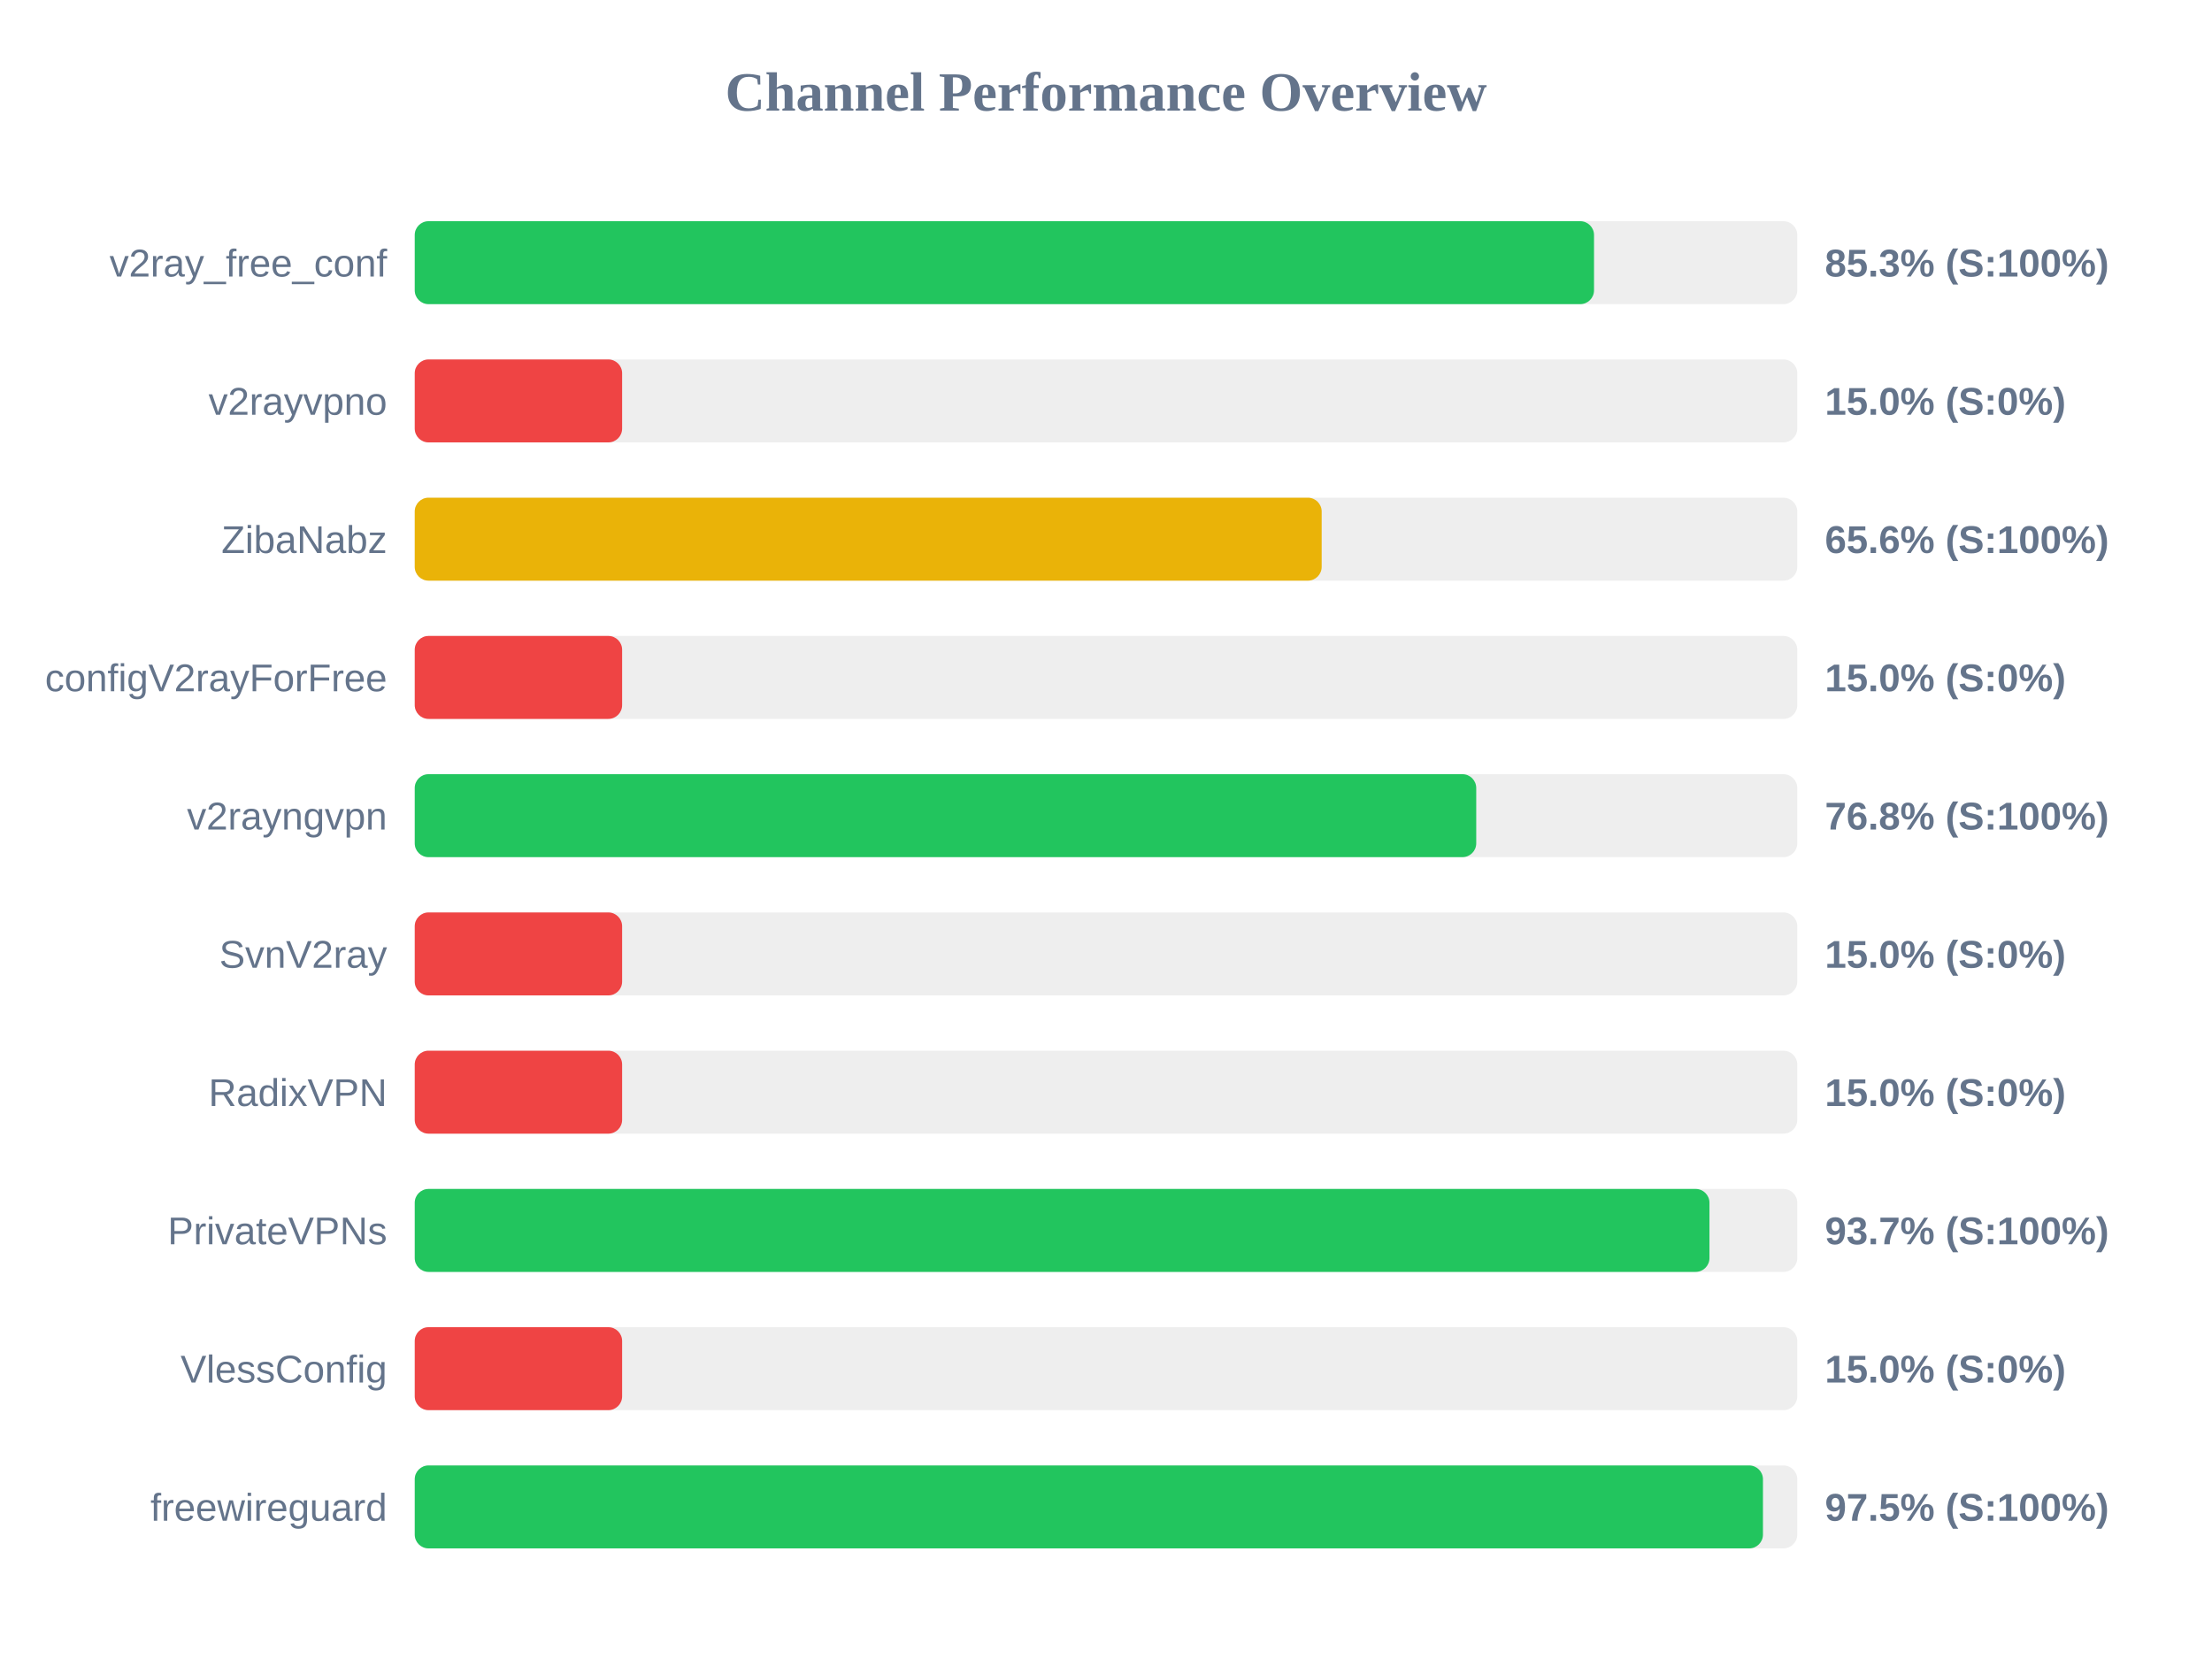
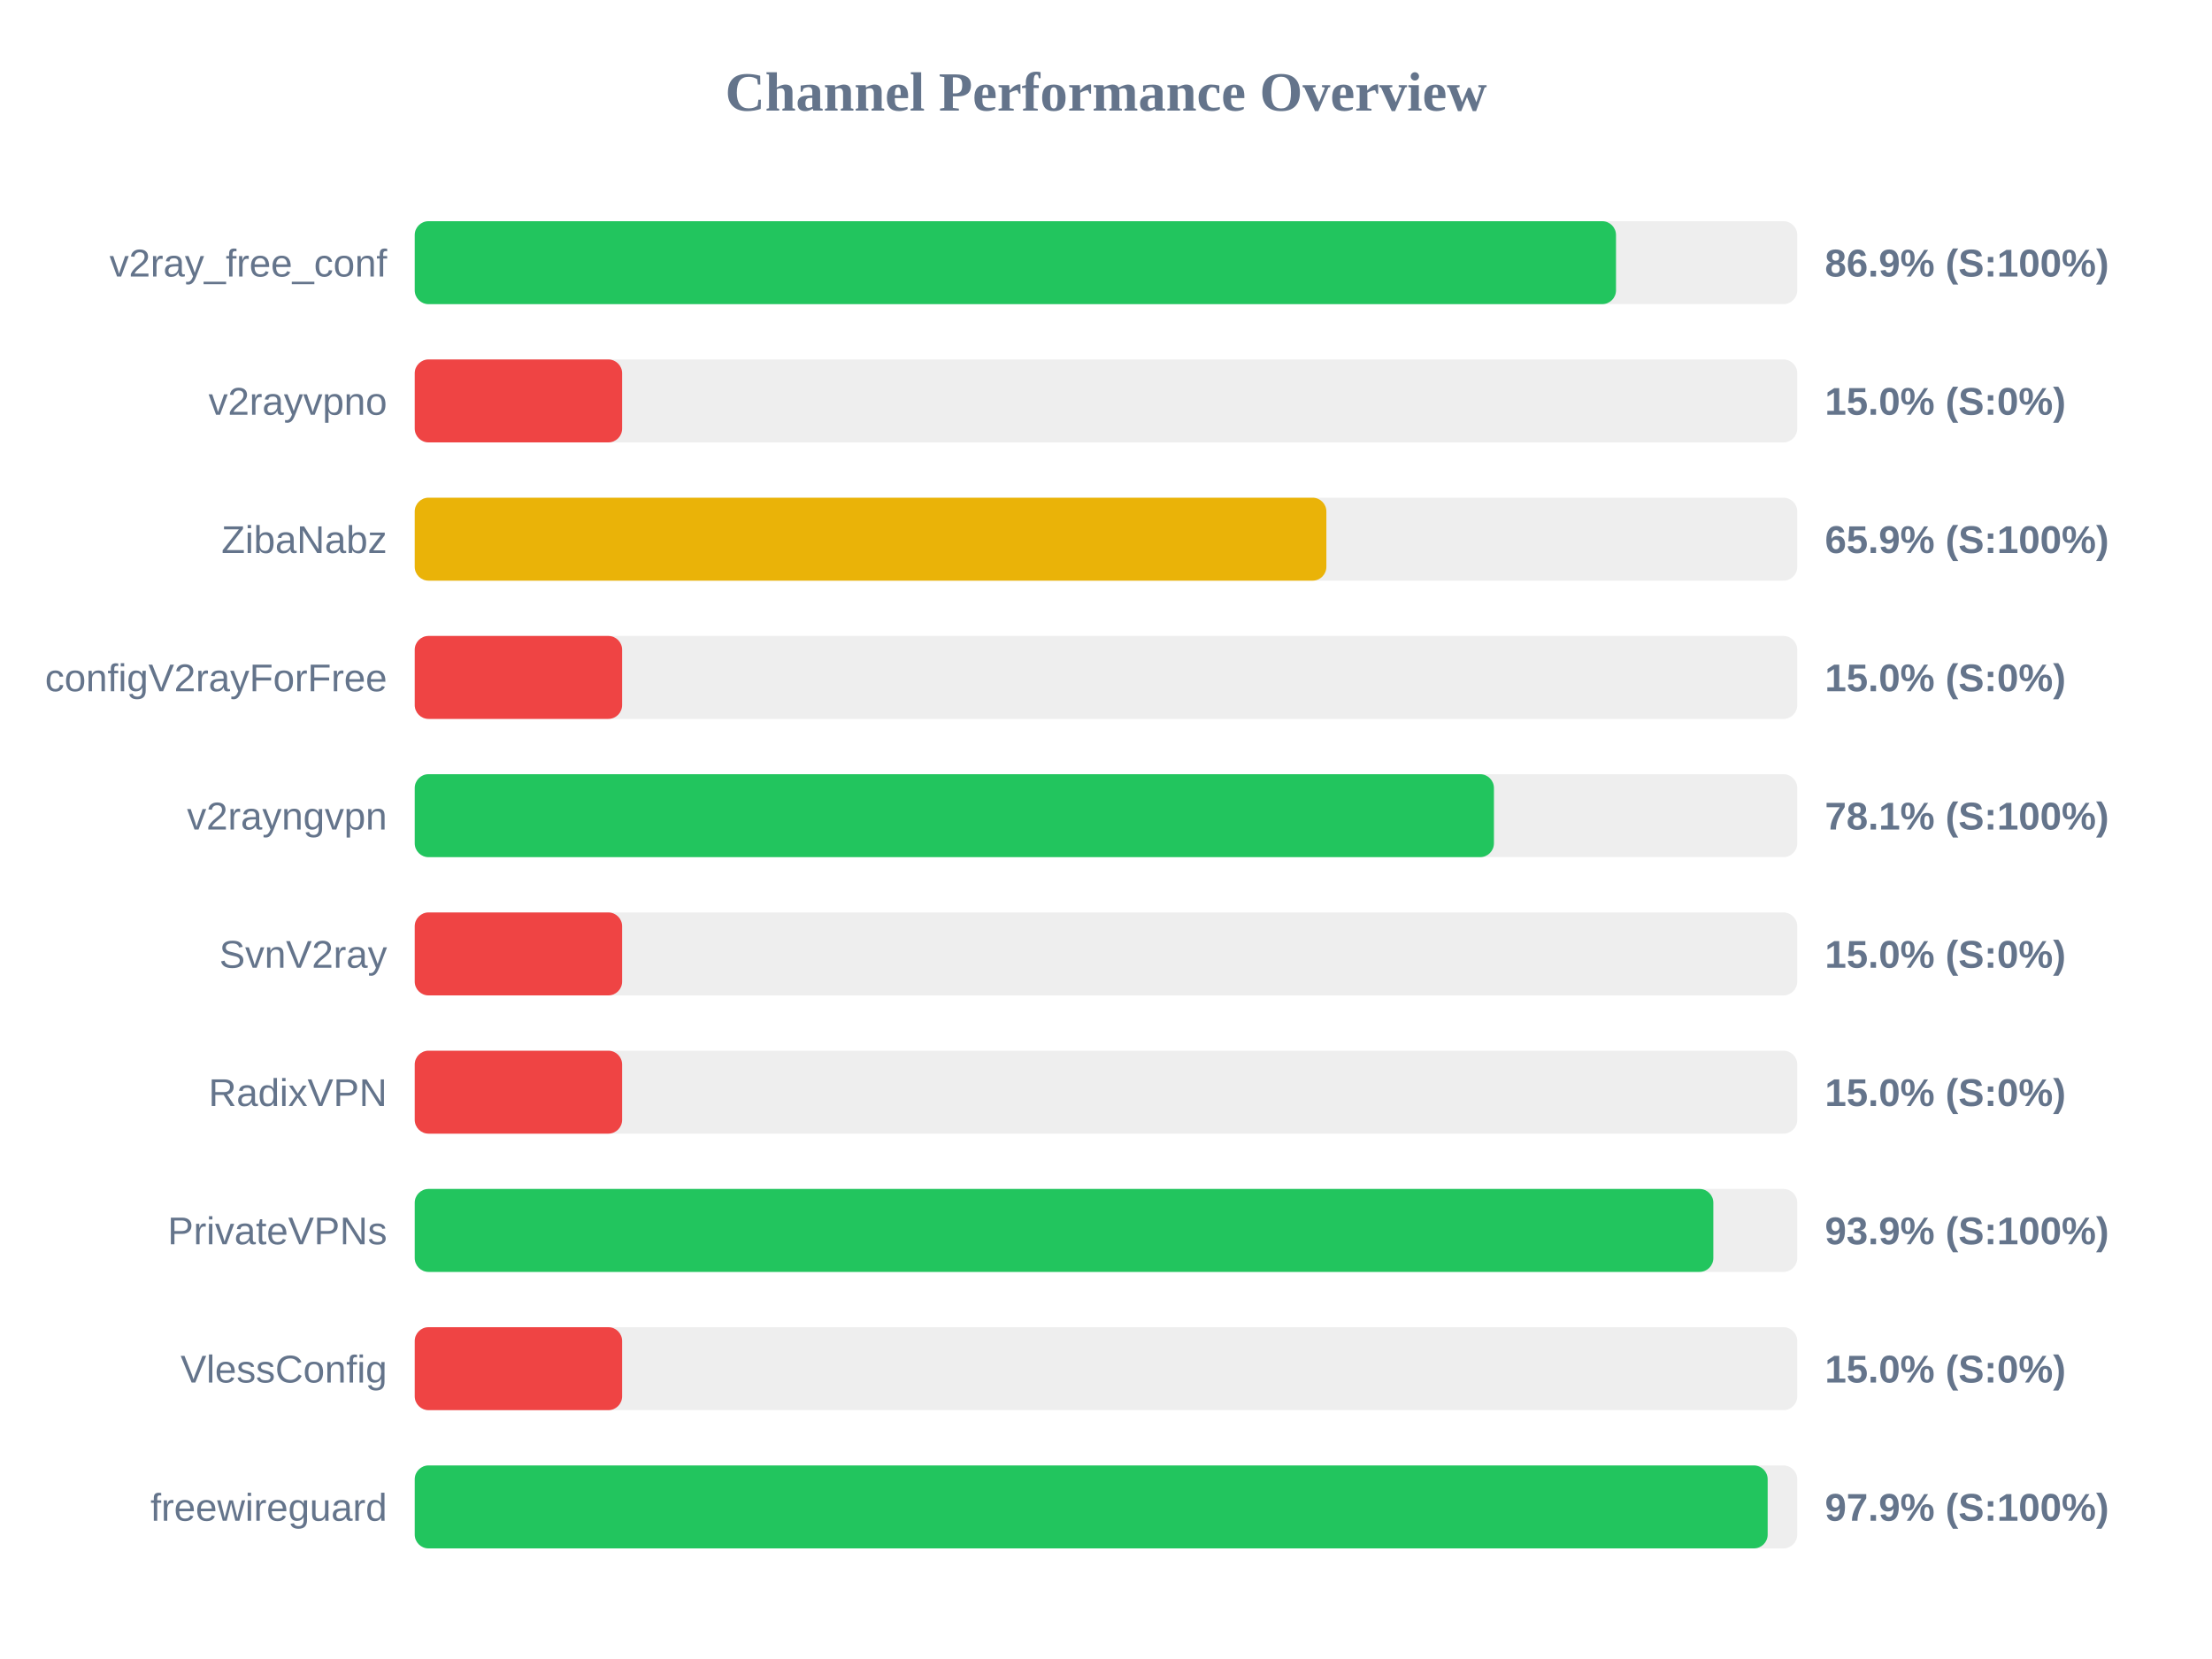
<svg xmlns="http://www.w3.org/2000/svg" width="800" height="600" version="1.1">
  <style>
        .row { font: 14px Arial; fill: #64748b; }
        .score { font: bold 14px Arial; fill: #64748b; }
    </style>
  <text x="400" y="40" text-anchor="middle" font-size="20px" font-weight="bold" fill="#64748b">Channel Performance Overview</text>
  <rect x="150" y="80" width="500" height="30" fill="#eee" rx="5" />
-   <rect x="150" y="80" width="426.5" height="30" fill="#22c55e" rx="5" />
+   <rect x="150" y="80" width="434.45" height="30" fill="#22c55e" rx="5" />
  <text x="140" y="100" text-anchor="end" class="row">v2ray_free_conf</text>
-   <text x="660" y="100" text-anchor="start" class="score">85.3% (S:100%)</text>
+   <text x="660" y="100" text-anchor="start" class="score">86.9% (S:100%)</text>
  <rect x="150" y="130" width="500" height="30" fill="#eee" rx="5" />
  <rect x="150" y="130" width="75.0" height="30" fill="#ef4444" rx="5" />
  <text x="140" y="150" text-anchor="end" class="row">v2rayvpno</text>
  <text x="660" y="150" text-anchor="start" class="score">15.0% (S:0%)</text>
  <rect x="150" y="180" width="500" height="30" fill="#eee" rx="5" />
-   <rect x="150" y="180" width="328.0" height="30" fill="#eab308" rx="5" />
+   <rect x="150" y="180" width="329.7" height="30" fill="#eab308" rx="5" />
  <text x="140" y="200" text-anchor="end" class="row">ZibaNabz</text>
-   <text x="660" y="200" text-anchor="start" class="score">65.6% (S:100%)</text>
+   <text x="660" y="200" text-anchor="start" class="score">65.9% (S:100%)</text>
  <rect x="150" y="230" width="500" height="30" fill="#eee" rx="5" />
  <rect x="150" y="230" width="75.0" height="30" fill="#ef4444" rx="5" />
  <text x="140" y="250" text-anchor="end" class="row">configV2rayForFree</text>
  <text x="660" y="250" text-anchor="start" class="score">15.0% (S:0%)</text>
  <rect x="150" y="280" width="500" height="30" fill="#eee" rx="5" />
-   <rect x="150" y="280" width="383.9" height="30" fill="#22c55e" rx="5" />
+   <rect x="150" y="280" width="390.3" height="30" fill="#22c55e" rx="5" />
  <text x="140" y="300" text-anchor="end" class="row">v2rayngvpn</text>
-   <text x="660" y="300" text-anchor="start" class="score">76.8% (S:100%)</text>
+   <text x="660" y="300" text-anchor="start" class="score">78.1% (S:100%)</text>
  <rect x="150" y="330" width="500" height="30" fill="#eee" rx="5" />
  <rect x="150" y="330" width="75.0" height="30" fill="#ef4444" rx="5" />
  <text x="140" y="350" text-anchor="end" class="row">SvnV2ray</text>
  <text x="660" y="350" text-anchor="start" class="score">15.0% (S:0%)</text>
  <rect x="150" y="380" width="500" height="30" fill="#eee" rx="5" />
  <rect x="150" y="380" width="75.0" height="30" fill="#ef4444" rx="5" />
  <text x="140" y="400" text-anchor="end" class="row">RadixVPN</text>
  <text x="660" y="400" text-anchor="start" class="score">15.0% (S:0%)</text>
  <rect x="150" y="430" width="500" height="30" fill="#eee" rx="5" />
-   <rect x="150" y="430" width="468.25" height="30" fill="#22c55e" rx="5" />
+   <rect x="150" y="430" width="469.65" height="30" fill="#22c55e" rx="5" />
  <text x="140" y="450" text-anchor="end" class="row">PrivateVPNs</text>
-   <text x="660" y="450" text-anchor="start" class="score">93.7% (S:100%)</text>
+   <text x="660" y="450" text-anchor="start" class="score">93.9% (S:100%)</text>
  <rect x="150" y="480" width="500" height="30" fill="#eee" rx="5" />
  <rect x="150" y="480" width="75.0" height="30" fill="#ef4444" rx="5" />
  <text x="140" y="500" text-anchor="end" class="row">VlessConfig</text>
  <text x="660" y="500" text-anchor="start" class="score">15.0% (S:0%)</text>
  <rect x="150" y="530" width="500" height="30" fill="#eee" rx="5" />
-   <rect x="150" y="530" width="487.6" height="30" fill="#22c55e" rx="5" />
+   <rect x="150" y="530" width="489.3" height="30" fill="#22c55e" rx="5" />
  <text x="140" y="550" text-anchor="end" class="row">freewireguard</text>
-   <text x="660" y="550" text-anchor="start" class="score">97.5% (S:100%)</text>
+   <text x="660" y="550" text-anchor="start" class="score">97.9% (S:100%)</text>
</svg>
